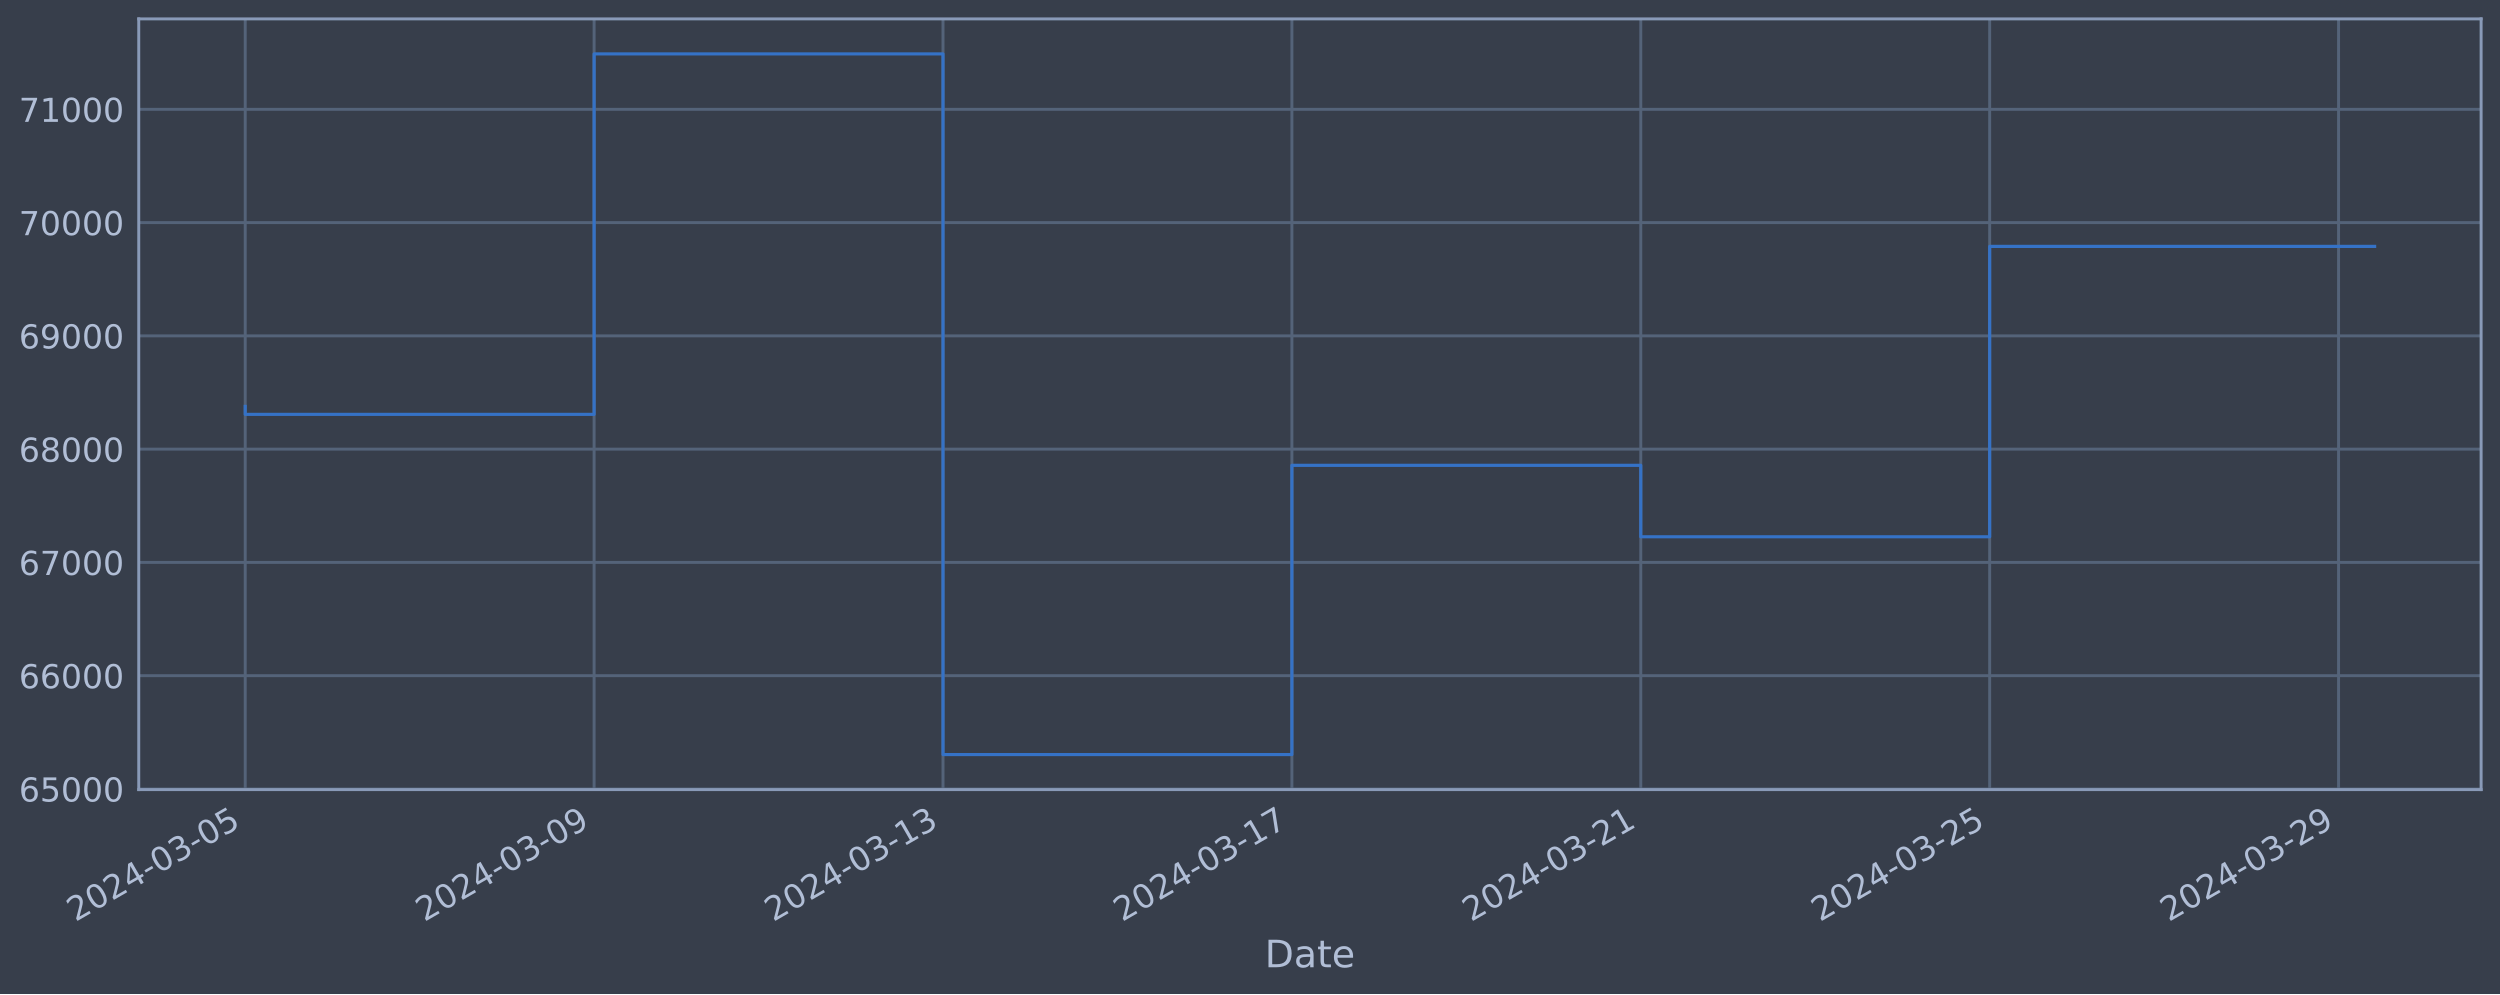
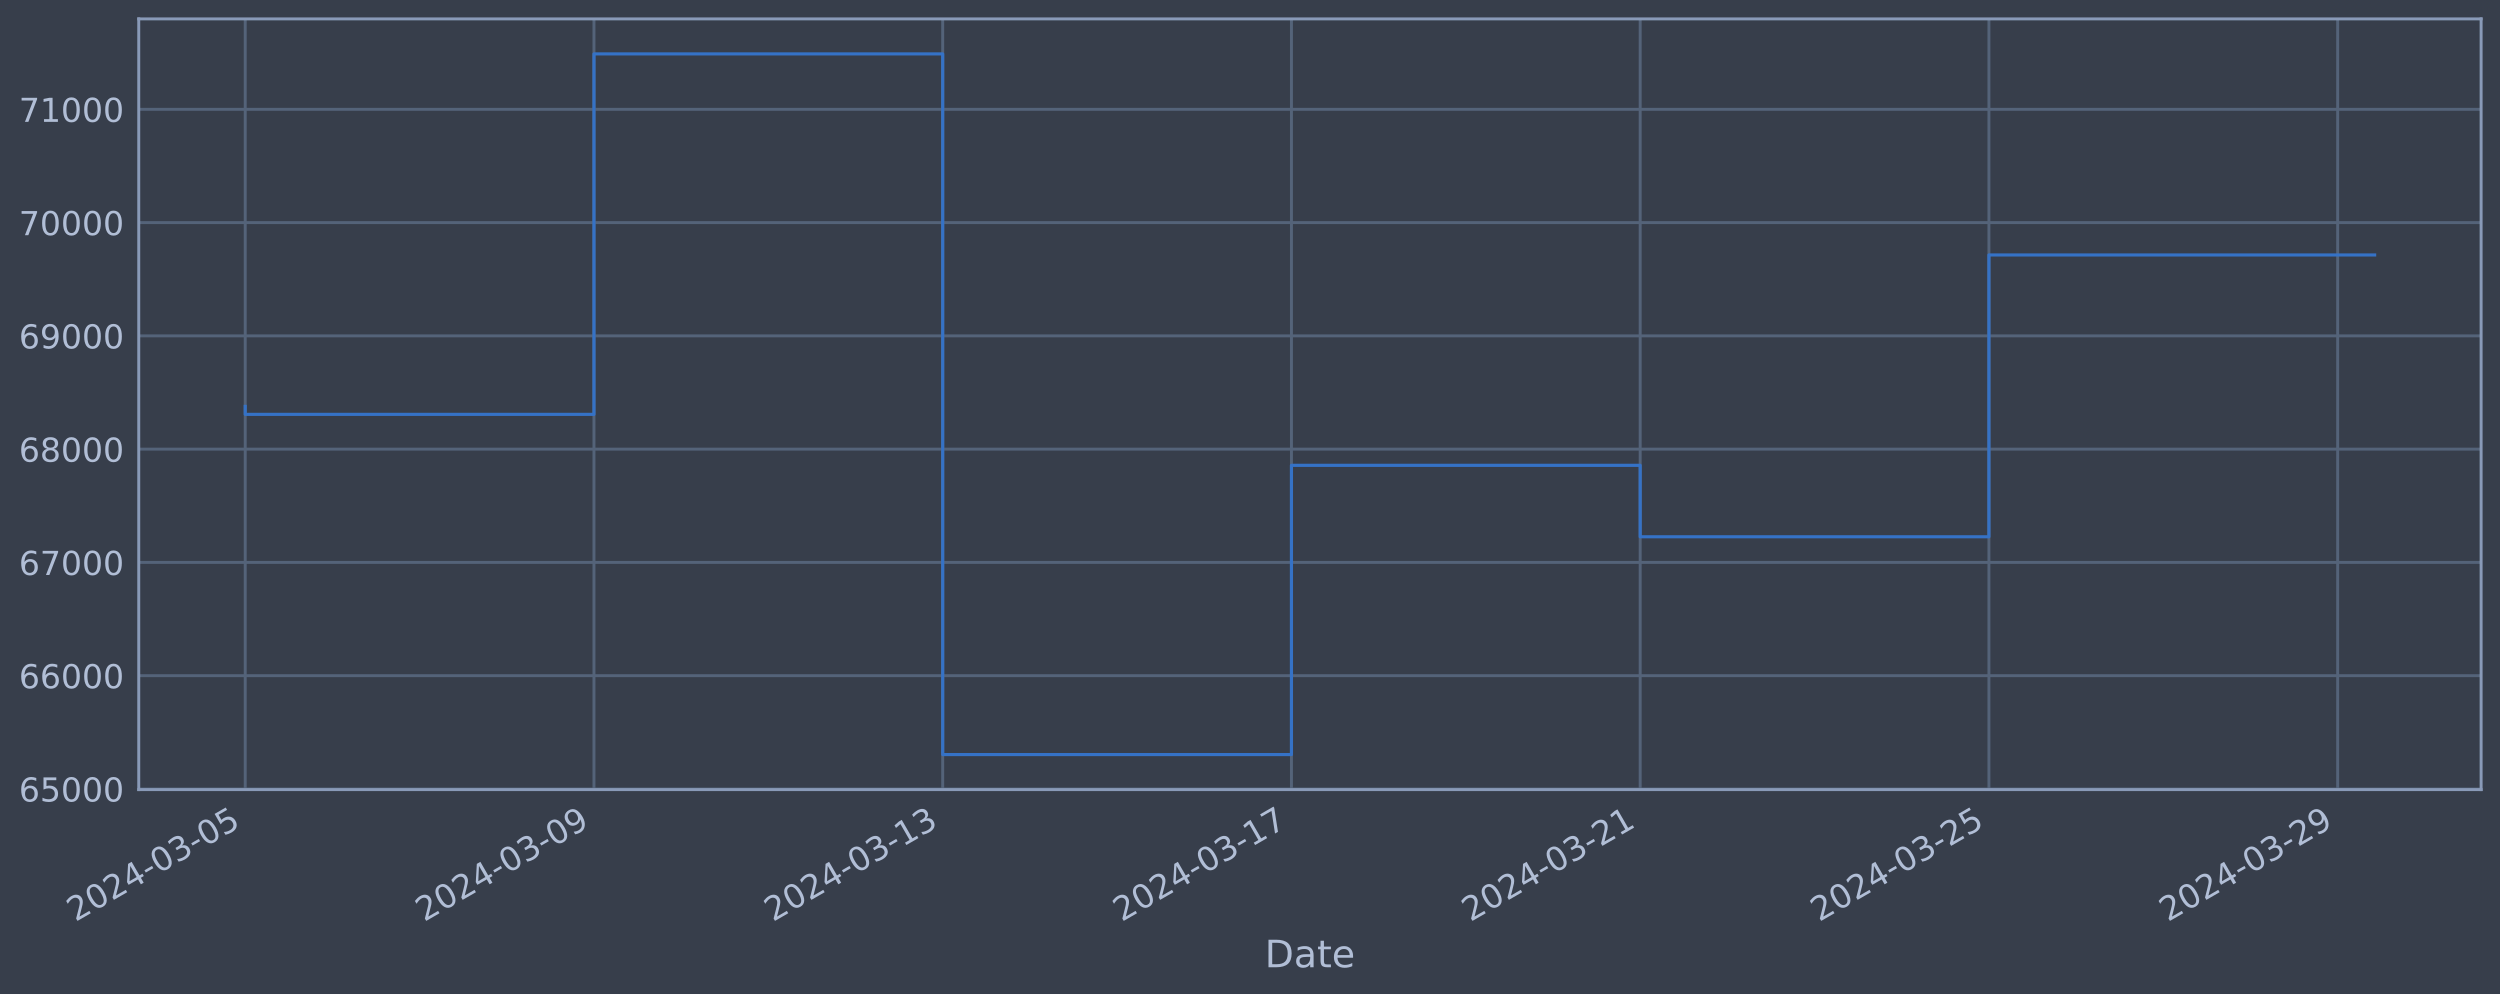
<svg xmlns="http://www.w3.org/2000/svg" xmlns:xlink="http://www.w3.org/1999/xlink" width="952.884pt" height="378.87pt" viewBox="0 0 952.884 378.87" version="1.1">
  <defs>
    <style type="text/css">*{stroke-linejoin: round; stroke-linecap: butt}</style>
  </defs>
  <g id="figure_1">
    <g id="patch_1">
      <path d="M 0 378.87  L 952.884 378.87  L 952.884 0  L 0 0  z " style="fill: #373e4b" />
    </g>
    <g id="axes_1">
      <g id="patch_2">
        <path d="M 52.884 300.96  L 945.684 300.96  L 945.684 7.2  L 52.884 7.2  z " style="fill: #373e4b" />
      </g>
      <g id="matplotlib.axis_1">
        <g id="xtick_1">
          <g id="line2d_1">
-             <path d="M 93.466 300.96  L 93.466 7.2  " clip-path="url(#pa80e15e133)" style="fill: none; stroke: #546379; stroke-width: 1.12; stroke-linecap: square" />
+             <path d="M 93.466 300.96  L 93.466 7.2  " clip-path="url(#pd03734f7d1)" style="fill: none; stroke: #546379; stroke-width: 1.12; stroke-linecap: square" />
          </g>
          <g id="line2d_2" />
          <g id="text_1">
            <g style="fill: #b1bed6" transform="translate(28.74006 351.4642) rotate(-30) scale(0.126 -0.126)">
              <defs>
                <path id="DejaVuSans-32" d="M 1228 531  L 3431 531  L 3431 0  L 469 0  L 469 531  Q 828 903 1448 1529  Q 2069 2156 2228 2338  Q 2531 2678 2651 2914  Q 2772 3150 2772 3378  Q 2772 3750 2511 3984  Q 2250 4219 1831 4219  Q 1534 4219 1204 4116  Q 875 4013 500 3803  L 500 4441  Q 881 4594 1212 4672  Q 1544 4750 1819 4750  Q 2544 4750 2975 4387  Q 3406 4025 3406 3419  Q 3406 3131 3298 2873  Q 3191 2616 2906 2266  Q 2828 2175 2409 1742  Q 1991 1309 1228 531  z " transform="scale(0.015625)" />
                <path id="DejaVuSans-30" d="M 2034 4250  Q 1547 4250 1301 3770  Q 1056 3291 1056 2328  Q 1056 1369 1301 889  Q 1547 409 2034 409  Q 2525 409 2770 889  Q 3016 1369 3016 2328  Q 3016 3291 2770 3770  Q 2525 4250 2034 4250  z M 2034 4750  Q 2819 4750 3233 4129  Q 3647 3509 3647 2328  Q 3647 1150 3233 529  Q 2819 -91 2034 -91  Q 1250 -91 836 529  Q 422 1150 422 2328  Q 422 3509 836 4129  Q 1250 4750 2034 4750  z " transform="scale(0.015625)" />
                <path id="DejaVuSans-34" d="M 2419 4116  L 825 1625  L 2419 1625  L 2419 4116  z M 2253 4666  L 3047 4666  L 3047 1625  L 3713 1625  L 3713 1100  L 3047 1100  L 3047 0  L 2419 0  L 2419 1100  L 313 1100  L 313 1709  L 2253 4666  z " transform="scale(0.015625)" />
                <path id="DejaVuSans-2d" d="M 313 2009  L 1997 2009  L 1997 1497  L 313 1497  L 313 2009  z " transform="scale(0.015625)" />
                <path id="DejaVuSans-33" d="M 2597 2516  Q 3050 2419 3304 2112  Q 3559 1806 3559 1356  Q 3559 666 3084 287  Q 2609 -91 1734 -91  Q 1441 -91 1130 -33  Q 819 25 488 141  L 488 750  Q 750 597 1062 519  Q 1375 441 1716 441  Q 2309 441 2620 675  Q 2931 909 2931 1356  Q 2931 1769 2642 2001  Q 2353 2234 1838 2234  L 1294 2234  L 1294 2753  L 1863 2753  Q 2328 2753 2575 2939  Q 2822 3125 2822 3475  Q 2822 3834 2567 4026  Q 2313 4219 1838 4219  Q 1578 4219 1281 4162  Q 984 4106 628 3988  L 628 4550  Q 988 4650 1302 4700  Q 1616 4750 1894 4750  Q 2613 4750 3031 4423  Q 3450 4097 3450 3541  Q 3450 3153 3228 2886  Q 3006 2619 2597 2516  z " transform="scale(0.015625)" />
                <path id="DejaVuSans-35" d="M 691 4666  L 3169 4666  L 3169 4134  L 1269 4134  L 1269 2991  Q 1406 3038 1543 3061  Q 1681 3084 1819 3084  Q 2600 3084 3056 2656  Q 3513 2228 3513 1497  Q 3513 744 3044 326  Q 2575 -91 1722 -91  Q 1428 -91 1123 -41  Q 819 9 494 109  L 494 744  Q 775 591 1075 516  Q 1375 441 1709 441  Q 2250 441 2565 725  Q 2881 1009 2881 1497  Q 2881 1984 2565 2268  Q 2250 2553 1709 2553  Q 1456 2553 1204 2497  Q 953 2441 691 2322  L 691 4666  z " transform="scale(0.015625)" />
              </defs>
              <use xlink:href="#DejaVuSans-32" />
              <use xlink:href="#DejaVuSans-30" x="63.623" />
              <use xlink:href="#DejaVuSans-32" x="127.246" />
              <use xlink:href="#DejaVuSans-34" x="190.869" />
              <use xlink:href="#DejaVuSans-2d" x="254.492" />
              <use xlink:href="#DejaVuSans-30" x="290.576" />
              <use xlink:href="#DejaVuSans-33" x="354.199" />
              <use xlink:href="#DejaVuSans-2d" x="417.822" />
              <use xlink:href="#DejaVuSans-30" x="453.906" />
              <use xlink:href="#DejaVuSans-35" x="517.529" />
            </g>
          </g>
        </g>
        <g id="xtick_2">
          <g id="line2d_3">
-             <path d="M 226.447 300.96  L 226.447 7.2  " clip-path="url(#pa80e15e133)" style="fill: none; stroke: #546379; stroke-width: 1.12; stroke-linecap: square" />
+             <path d="M 226.39 300.96  L 226.39 7.2  " clip-path="url(#pd03734f7d1)" style="fill: none; stroke: #546379; stroke-width: 1.12; stroke-linecap: square" />
          </g>
          <g id="line2d_4" />
          <g id="text_2">
-             <g style="fill: #b1bed6" transform="translate(161.7211 351.4642) rotate(-30) scale(0.126 -0.126)">
+             <g style="fill: #b1bed6" transform="translate(161.6641 351.4642) rotate(-30) scale(0.126 -0.126)">
              <defs>
                <path id="DejaVuSans-39" d="M 703 97  L 703 672  Q 941 559 1184 500  Q 1428 441 1663 441  Q 2288 441 2617 861  Q 2947 1281 2994 2138  Q 2813 1869 2534 1725  Q 2256 1581 1919 1581  Q 1219 1581 811 2004  Q 403 2428 403 3163  Q 403 3881 828 4315  Q 1253 4750 1959 4750  Q 2769 4750 3195 4129  Q 3622 3509 3622 2328  Q 3622 1225 3098 567  Q 2575 -91 1691 -91  Q 1453 -91 1209 -44  Q 966 3 703 97  z M 1959 2075  Q 2384 2075 2632 2365  Q 2881 2656 2881 3163  Q 2881 3666 2632 3958  Q 2384 4250 1959 4250  Q 1534 4250 1286 3958  Q 1038 3666 1038 3163  Q 1038 2656 1286 2365  Q 1534 2075 1959 2075  z " transform="scale(0.015625)" />
              </defs>
              <use xlink:href="#DejaVuSans-32" />
              <use xlink:href="#DejaVuSans-30" x="63.623" />
              <use xlink:href="#DejaVuSans-32" x="127.246" />
              <use xlink:href="#DejaVuSans-34" x="190.869" />
              <use xlink:href="#DejaVuSans-2d" x="254.492" />
              <use xlink:href="#DejaVuSans-30" x="290.576" />
              <use xlink:href="#DejaVuSans-33" x="354.199" />
              <use xlink:href="#DejaVuSans-2d" x="417.822" />
              <use xlink:href="#DejaVuSans-30" x="453.906" />
              <use xlink:href="#DejaVuSans-39" x="517.529" />
            </g>
          </g>
        </g>
        <g id="xtick_3">
          <g id="line2d_5">
-             <path d="M 359.428 300.96  L 359.428 7.2  " clip-path="url(#pa80e15e133)" style="fill: none; stroke: #546379; stroke-width: 1.12; stroke-linecap: square" />
+             <path d="M 359.314 300.96  L 359.314 7.2  " clip-path="url(#pd03734f7d1)" style="fill: none; stroke: #546379; stroke-width: 1.12; stroke-linecap: square" />
          </g>
          <g id="line2d_6" />
          <g id="text_3">
-             <g style="fill: #b1bed6" transform="translate(294.7022 351.4642) rotate(-30) scale(0.126 -0.126)">
+             <g style="fill: #b1bed6" transform="translate(294.588 351.4642) rotate(-30) scale(0.126 -0.126)">
              <defs>
                <path id="DejaVuSans-31" d="M 794 531  L 1825 531  L 1825 4091  L 703 3866  L 703 4441  L 1819 4666  L 2450 4666  L 2450 531  L 3481 531  L 3481 0  L 794 0  L 794 531  z " transform="scale(0.015625)" />
              </defs>
              <use xlink:href="#DejaVuSans-32" />
              <use xlink:href="#DejaVuSans-30" x="63.623" />
              <use xlink:href="#DejaVuSans-32" x="127.246" />
              <use xlink:href="#DejaVuSans-34" x="190.869" />
              <use xlink:href="#DejaVuSans-2d" x="254.492" />
              <use xlink:href="#DejaVuSans-30" x="290.576" />
              <use xlink:href="#DejaVuSans-33" x="354.199" />
              <use xlink:href="#DejaVuSans-2d" x="417.822" />
              <use xlink:href="#DejaVuSans-31" x="453.906" />
              <use xlink:href="#DejaVuSans-33" x="517.529" />
            </g>
          </g>
        </g>
        <g id="xtick_4">
          <g id="line2d_7">
-             <path d="M 492.409 300.96  L 492.409 7.2  " clip-path="url(#pa80e15e133)" style="fill: none; stroke: #546379; stroke-width: 1.12; stroke-linecap: square" />
+             <path d="M 492.238 300.96  L 492.238 7.2  " clip-path="url(#pd03734f7d1)" style="fill: none; stroke: #546379; stroke-width: 1.12; stroke-linecap: square" />
          </g>
          <g id="line2d_8" />
          <g id="text_4">
-             <g style="fill: #b1bed6" transform="translate(427.6833 351.4642) rotate(-30) scale(0.126 -0.126)">
+             <g style="fill: #b1bed6" transform="translate(427.512 351.4642) rotate(-30) scale(0.126 -0.126)">
              <defs>
                <path id="DejaVuSans-37" d="M 525 4666  L 3525 4666  L 3525 4397  L 1831 0  L 1172 0  L 2766 4134  L 525 4134  L 525 4666  z " transform="scale(0.015625)" />
              </defs>
              <use xlink:href="#DejaVuSans-32" />
              <use xlink:href="#DejaVuSans-30" x="63.623" />
              <use xlink:href="#DejaVuSans-32" x="127.246" />
              <use xlink:href="#DejaVuSans-34" x="190.869" />
              <use xlink:href="#DejaVuSans-2d" x="254.492" />
              <use xlink:href="#DejaVuSans-30" x="290.576" />
              <use xlink:href="#DejaVuSans-33" x="354.199" />
              <use xlink:href="#DejaVuSans-2d" x="417.822" />
              <use xlink:href="#DejaVuSans-31" x="453.906" />
              <use xlink:href="#DejaVuSans-37" x="517.529" />
            </g>
          </g>
        </g>
        <g id="xtick_5">
          <g id="line2d_9">
-             <path d="M 625.39 300.96  L 625.39 7.2  " clip-path="url(#pa80e15e133)" style="fill: none; stroke: #546379; stroke-width: 1.12; stroke-linecap: square" />
+             <path d="M 625.162 300.96  L 625.162 7.2  " clip-path="url(#pd03734f7d1)" style="fill: none; stroke: #546379; stroke-width: 1.12; stroke-linecap: square" />
          </g>
          <g id="line2d_10" />
          <g id="text_5">
-             <g style="fill: #b1bed6" transform="translate(560.6644 351.4642) rotate(-30) scale(0.126 -0.126)">
+             <g style="fill: #b1bed6" transform="translate(560.436 351.4642) rotate(-30) scale(0.126 -0.126)">
              <use xlink:href="#DejaVuSans-32" />
              <use xlink:href="#DejaVuSans-30" x="63.623" />
              <use xlink:href="#DejaVuSans-32" x="127.246" />
              <use xlink:href="#DejaVuSans-34" x="190.869" />
              <use xlink:href="#DejaVuSans-2d" x="254.492" />
              <use xlink:href="#DejaVuSans-30" x="290.576" />
              <use xlink:href="#DejaVuSans-33" x="354.199" />
              <use xlink:href="#DejaVuSans-2d" x="417.822" />
              <use xlink:href="#DejaVuSans-32" x="453.906" />
              <use xlink:href="#DejaVuSans-31" x="517.529" />
            </g>
          </g>
        </g>
        <g id="xtick_6">
          <g id="line2d_11">
-             <path d="M 758.371 300.96  L 758.371 7.2  " clip-path="url(#pa80e15e133)" style="fill: none; stroke: #546379; stroke-width: 1.12; stroke-linecap: square" />
+             <path d="M 758.086 300.96  L 758.086 7.2  " clip-path="url(#pd03734f7d1)" style="fill: none; stroke: #546379; stroke-width: 1.12; stroke-linecap: square" />
          </g>
          <g id="line2d_12" />
          <g id="text_6">
-             <g style="fill: #b1bed6" transform="translate(693.6455 351.4642) rotate(-30) scale(0.126 -0.126)">
+             <g style="fill: #b1bed6" transform="translate(693.36 351.4642) rotate(-30) scale(0.126 -0.126)">
              <use xlink:href="#DejaVuSans-32" />
              <use xlink:href="#DejaVuSans-30" x="63.623" />
              <use xlink:href="#DejaVuSans-32" x="127.246" />
              <use xlink:href="#DejaVuSans-34" x="190.869" />
              <use xlink:href="#DejaVuSans-2d" x="254.492" />
              <use xlink:href="#DejaVuSans-30" x="290.576" />
              <use xlink:href="#DejaVuSans-33" x="354.199" />
              <use xlink:href="#DejaVuSans-2d" x="417.822" />
              <use xlink:href="#DejaVuSans-32" x="453.906" />
              <use xlink:href="#DejaVuSans-35" x="517.529" />
            </g>
          </g>
        </g>
        <g id="xtick_7">
          <g id="line2d_13">
-             <path d="M 891.352 300.96  L 891.352 7.2  " clip-path="url(#pa80e15e133)" style="fill: none; stroke: #546379; stroke-width: 1.12; stroke-linecap: square" />
+             <path d="M 891.01 300.96  L 891.01 7.2  " clip-path="url(#pd03734f7d1)" style="fill: none; stroke: #546379; stroke-width: 1.12; stroke-linecap: square" />
          </g>
          <g id="line2d_14" />
          <g id="text_7">
-             <g style="fill: #b1bed6" transform="translate(826.6266 351.4642) rotate(-30) scale(0.126 -0.126)">
+             <g style="fill: #b1bed6" transform="translate(826.284 351.4642) rotate(-30) scale(0.126 -0.126)">
              <use xlink:href="#DejaVuSans-32" />
              <use xlink:href="#DejaVuSans-30" x="63.623" />
              <use xlink:href="#DejaVuSans-32" x="127.246" />
              <use xlink:href="#DejaVuSans-34" x="190.869" />
              <use xlink:href="#DejaVuSans-2d" x="254.492" />
              <use xlink:href="#DejaVuSans-30" x="290.576" />
              <use xlink:href="#DejaVuSans-33" x="354.199" />
              <use xlink:href="#DejaVuSans-2d" x="417.822" />
              <use xlink:href="#DejaVuSans-32" x="453.906" />
              <use xlink:href="#DejaVuSans-39" x="517.529" />
            </g>
          </g>
        </g>
        <g id="text_8">
          <g style="fill: #b1bed6" transform="translate(482.0746 368.6753) scale(0.144 -0.144)">
            <defs>
              <path id="DejaVuSans-44" d="M 1259 4147  L 1259 519  L 2022 519  Q 2988 519 3436 956  Q 3884 1394 3884 2338  Q 3884 3275 3436 3711  Q 2988 4147 2022 4147  L 1259 4147  z M 628 4666  L 1925 4666  Q 3281 4666 3915 4102  Q 4550 3538 4550 2338  Q 4550 1131 3912 565  Q 3275 0 1925 0  L 628 0  L 628 4666  z " transform="scale(0.015625)" />
              <path id="DejaVuSans-61" d="M 2194 1759  Q 1497 1759 1228 1600  Q 959 1441 959 1056  Q 959 750 1161 570  Q 1363 391 1709 391  Q 2188 391 2477 730  Q 2766 1069 2766 1631  L 2766 1759  L 2194 1759  z M 3341 1997  L 3341 0  L 2766 0  L 2766 531  Q 2569 213 2275 61  Q 1981 -91 1556 -91  Q 1019 -91 701 211  Q 384 513 384 1019  Q 384 1609 779 1909  Q 1175 2209 1959 2209  L 2766 2209  L 2766 2266  Q 2766 2663 2505 2880  Q 2244 3097 1772 3097  Q 1472 3097 1187 3025  Q 903 2953 641 2809  L 641 3341  Q 956 3463 1253 3523  Q 1550 3584 1831 3584  Q 2591 3584 2966 3190  Q 3341 2797 3341 1997  z " transform="scale(0.015625)" />
              <path id="DejaVuSans-74" d="M 1172 4494  L 1172 3500  L 2356 3500  L 2356 3053  L 1172 3053  L 1172 1153  Q 1172 725 1289 603  Q 1406 481 1766 481  L 2356 481  L 2356 0  L 1766 0  Q 1100 0 847 248  Q 594 497 594 1153  L 594 3053  L 172 3053  L 172 3500  L 594 3500  L 594 4494  L 1172 4494  z " transform="scale(0.015625)" />
              <path id="DejaVuSans-65" d="M 3597 1894  L 3597 1613  L 953 1613  Q 991 1019 1311 708  Q 1631 397 2203 397  Q 2534 397 2845 478  Q 3156 559 3463 722  L 3463 178  Q 3153 47 2828 -22  Q 2503 -91 2169 -91  Q 1331 -91 842 396  Q 353 884 353 1716  Q 353 2575 817 3079  Q 1281 3584 2069 3584  Q 2775 3584 3186 3129  Q 3597 2675 3597 1894  z M 3022 2063  Q 3016 2534 2758 2815  Q 2500 3097 2075 3097  Q 1594 3097 1305 2825  Q 1016 2553 972 2059  L 3022 2063  z " transform="scale(0.015625)" />
            </defs>
            <use xlink:href="#DejaVuSans-44" />
            <use xlink:href="#DejaVuSans-61" x="77.002" />
            <use xlink:href="#DejaVuSans-74" x="138.281" />
            <use xlink:href="#DejaVuSans-65" x="177.49" />
          </g>
        </g>
      </g>
      <g id="matplotlib.axis_2">
        <g id="ytick_1">
          <g id="line2d_15">
-             <path d="M 52.884 300.718  L 945.684 300.718  " clip-path="url(#pa80e15e133)" style="fill: none; stroke: #546379; stroke-width: 1.12; stroke-linecap: square" />
+             <path d="M 52.884 300.718  L 945.684 300.718  " clip-path="url(#pd03734f7d1)" style="fill: none; stroke: #546379; stroke-width: 1.12; stroke-linecap: square" />
          </g>
          <g id="line2d_16" />
          <g id="text_9">
            <g style="fill: #b1bed6" transform="translate(7.2 305.5049) scale(0.126 -0.126)">
              <defs>
                <path id="DejaVuSans-36" d="M 2113 2584  Q 1688 2584 1439 2293  Q 1191 2003 1191 1497  Q 1191 994 1439 701  Q 1688 409 2113 409  Q 2538 409 2786 701  Q 3034 994 3034 1497  Q 3034 2003 2786 2293  Q 2538 2584 2113 2584  z M 3366 4563  L 3366 3988  Q 3128 4100 2886 4159  Q 2644 4219 2406 4219  Q 1781 4219 1451 3797  Q 1122 3375 1075 2522  Q 1259 2794 1537 2939  Q 1816 3084 2150 3084  Q 2853 3084 3261 2657  Q 3669 2231 3669 1497  Q 3669 778 3244 343  Q 2819 -91 2113 -91  Q 1303 -91 875 529  Q 447 1150 447 2328  Q 447 3434 972 4092  Q 1497 4750 2381 4750  Q 2619 4750 2861 4703  Q 3103 4656 3366 4563  z " transform="scale(0.015625)" />
              </defs>
              <use xlink:href="#DejaVuSans-36" />
              <use xlink:href="#DejaVuSans-35" x="63.623" />
              <use xlink:href="#DejaVuSans-30" x="127.246" />
              <use xlink:href="#DejaVuSans-30" x="190.869" />
              <use xlink:href="#DejaVuSans-30" x="254.492" />
            </g>
          </g>
        </g>
        <g id="ytick_2">
          <g id="line2d_17">
-             <path d="M 52.884 257.544  L 945.684 257.544  " clip-path="url(#pa80e15e133)" style="fill: none; stroke: #546379; stroke-width: 1.12; stroke-linecap: square" />
+             <path d="M 52.884 257.544  L 945.684 257.544  " clip-path="url(#pd03734f7d1)" style="fill: none; stroke: #546379; stroke-width: 1.12; stroke-linecap: square" />
          </g>
          <g id="line2d_18" />
          <g id="text_10">
            <g style="fill: #b1bed6" transform="translate(7.2 262.331) scale(0.126 -0.126)">
              <use xlink:href="#DejaVuSans-36" />
              <use xlink:href="#DejaVuSans-36" x="63.623" />
              <use xlink:href="#DejaVuSans-30" x="127.246" />
              <use xlink:href="#DejaVuSans-30" x="190.869" />
              <use xlink:href="#DejaVuSans-30" x="254.492" />
            </g>
          </g>
        </g>
        <g id="ytick_3">
          <g id="line2d_19">
-             <path d="M 52.884 214.37  L 945.684 214.37  " clip-path="url(#pa80e15e133)" style="fill: none; stroke: #546379; stroke-width: 1.12; stroke-linecap: square" />
+             <path d="M 52.884 214.37  L 945.684 214.37  " clip-path="url(#pd03734f7d1)" style="fill: none; stroke: #546379; stroke-width: 1.12; stroke-linecap: square" />
          </g>
          <g id="line2d_20" />
          <g id="text_11">
            <g style="fill: #b1bed6" transform="translate(7.2 219.157) scale(0.126 -0.126)">
              <use xlink:href="#DejaVuSans-36" />
              <use xlink:href="#DejaVuSans-37" x="63.623" />
              <use xlink:href="#DejaVuSans-30" x="127.246" />
              <use xlink:href="#DejaVuSans-30" x="190.869" />
              <use xlink:href="#DejaVuSans-30" x="254.492" />
            </g>
          </g>
        </g>
        <g id="ytick_4">
          <g id="line2d_21">
-             <path d="M 52.884 171.196  L 945.684 171.196  " clip-path="url(#pa80e15e133)" style="fill: none; stroke: #546379; stroke-width: 1.12; stroke-linecap: square" />
+             <path d="M 52.884 171.196  L 945.684 171.196  " clip-path="url(#pd03734f7d1)" style="fill: none; stroke: #546379; stroke-width: 1.12; stroke-linecap: square" />
          </g>
          <g id="line2d_22" />
          <g id="text_12">
            <g style="fill: #b1bed6" transform="translate(7.2 175.9831) scale(0.126 -0.126)">
              <defs>
                <path id="DejaVuSans-38" d="M 2034 2216  Q 1584 2216 1326 1975  Q 1069 1734 1069 1313  Q 1069 891 1326 650  Q 1584 409 2034 409  Q 2484 409 2743 651  Q 3003 894 3003 1313  Q 3003 1734 2745 1975  Q 2488 2216 2034 2216  z M 1403 2484  Q 997 2584 770 2862  Q 544 3141 544 3541  Q 544 4100 942 4425  Q 1341 4750 2034 4750  Q 2731 4750 3128 4425  Q 3525 4100 3525 3541  Q 3525 3141 3298 2862  Q 3072 2584 2669 2484  Q 3125 2378 3379 2068  Q 3634 1759 3634 1313  Q 3634 634 3220 271  Q 2806 -91 2034 -91  Q 1263 -91 848 271  Q 434 634 434 1313  Q 434 1759 690 2068  Q 947 2378 1403 2484  z M 1172 3481  Q 1172 3119 1398 2916  Q 1625 2713 2034 2713  Q 2441 2713 2670 2916  Q 2900 3119 2900 3481  Q 2900 3844 2670 4047  Q 2441 4250 2034 4250  Q 1625 4250 1398 4047  Q 1172 3844 1172 3481  z " transform="scale(0.015625)" />
              </defs>
              <use xlink:href="#DejaVuSans-36" />
              <use xlink:href="#DejaVuSans-38" x="63.623" />
              <use xlink:href="#DejaVuSans-30" x="127.246" />
              <use xlink:href="#DejaVuSans-30" x="190.869" />
              <use xlink:href="#DejaVuSans-30" x="254.492" />
            </g>
          </g>
        </g>
        <g id="ytick_5">
          <g id="line2d_23">
-             <path d="M 52.884 128.022  L 945.684 128.022  " clip-path="url(#pa80e15e133)" style="fill: none; stroke: #546379; stroke-width: 1.12; stroke-linecap: square" />
+             <path d="M 52.884 128.022  L 945.684 128.022  " clip-path="url(#pd03734f7d1)" style="fill: none; stroke: #546379; stroke-width: 1.12; stroke-linecap: square" />
          </g>
          <g id="line2d_24" />
          <g id="text_13">
            <g style="fill: #b1bed6" transform="translate(7.2 132.8092) scale(0.126 -0.126)">
              <use xlink:href="#DejaVuSans-36" />
              <use xlink:href="#DejaVuSans-39" x="63.623" />
              <use xlink:href="#DejaVuSans-30" x="127.246" />
              <use xlink:href="#DejaVuSans-30" x="190.869" />
              <use xlink:href="#DejaVuSans-30" x="254.492" />
            </g>
          </g>
        </g>
        <g id="ytick_6">
          <g id="line2d_25">
-             <path d="M 52.884 84.848  L 945.684 84.848  " clip-path="url(#pa80e15e133)" style="fill: none; stroke: #546379; stroke-width: 1.12; stroke-linecap: square" />
+             <path d="M 52.884 84.848  L 945.684 84.848  " clip-path="url(#pd03734f7d1)" style="fill: none; stroke: #546379; stroke-width: 1.12; stroke-linecap: square" />
          </g>
          <g id="line2d_26" />
          <g id="text_14">
            <g style="fill: #b1bed6" transform="translate(7.2 89.63523) scale(0.126 -0.126)">
              <use xlink:href="#DejaVuSans-37" />
              <use xlink:href="#DejaVuSans-30" x="63.623" />
              <use xlink:href="#DejaVuSans-30" x="127.246" />
              <use xlink:href="#DejaVuSans-30" x="190.869" />
              <use xlink:href="#DejaVuSans-30" x="254.492" />
            </g>
          </g>
        </g>
        <g id="ytick_7">
          <g id="line2d_27">
-             <path d="M 52.884 41.674  L 945.684 41.674  " clip-path="url(#pa80e15e133)" style="fill: none; stroke: #546379; stroke-width: 1.12; stroke-linecap: square" />
+             <path d="M 52.884 41.674  L 945.684 41.674  " clip-path="url(#pd03734f7d1)" style="fill: none; stroke: #546379; stroke-width: 1.12; stroke-linecap: square" />
          </g>
          <g id="line2d_28" />
          <g id="text_15">
            <g style="fill: #b1bed6" transform="translate(7.2 46.4613) scale(0.126 -0.126)">
              <use xlink:href="#DejaVuSans-37" />
              <use xlink:href="#DejaVuSans-31" x="63.623" />
              <use xlink:href="#DejaVuSans-30" x="127.246" />
              <use xlink:href="#DejaVuSans-30" x="190.869" />
              <use xlink:href="#DejaVuSans-30" x="254.492" />
            </g>
          </g>
        </g>
      </g>
      <g id="line2d_29">
-         <path d="M 93.466 154.891  L 93.466 157.946  L 226.447 157.946  L 226.447 20.553  L 359.428 20.553  L 359.428 287.607  L 492.409 287.607  L 492.409 177.362  L 625.39 177.362  L 625.39 204.598  L 758.371 204.598  L 758.371 93.914  L 905.102 93.914  " clip-path="url(#pa80e15e133)" style="fill: none; stroke: #3572c6; stroke-width: 1.2; stroke-linecap: square" />
+         <path d="M 93.466 154.891  L 93.466 157.946  L 226.39 157.946  L 226.39 20.553  L 359.314 20.553  L 359.314 287.607  L 492.238 287.607  L 492.238 177.362  L 625.162 177.362  L 625.162 204.598  L 758.086 204.598  L 758.086 97.177  L 905.102 97.177  " clip-path="url(#pd03734f7d1)" style="fill: none; stroke: #3572c6; stroke-width: 1.2; stroke-linecap: square" />
      </g>
      <g id="patch_3">
        <path d="M 52.884 300.96  L 52.884 7.2  " style="fill: none; stroke: #899ab8; stroke-width: 1.12; stroke-linejoin: miter; stroke-linecap: square" />
      </g>
      <g id="patch_4">
        <path d="M 945.684 300.96  L 945.684 7.2  " style="fill: none; stroke: #899ab8; stroke-width: 1.12; stroke-linejoin: miter; stroke-linecap: square" />
      </g>
      <g id="patch_5">
        <path d="M 52.884 300.96  L 945.684 300.96  " style="fill: none; stroke: #899ab8; stroke-width: 1.12; stroke-linejoin: miter; stroke-linecap: square" />
      </g>
      <g id="patch_6">
        <path d="M 52.884 7.2  L 945.684 7.2  " style="fill: none; stroke: #899ab8; stroke-width: 1.12; stroke-linejoin: miter; stroke-linecap: square" />
      </g>
    </g>
  </g>
  <defs>
-     <clipPath id="pa80e15e133">
+     <clipPath id="pd03734f7d1">
      <rect x="52.884" y="7.2" width="892.8" height="293.76" />
    </clipPath>
  </defs>
</svg>
